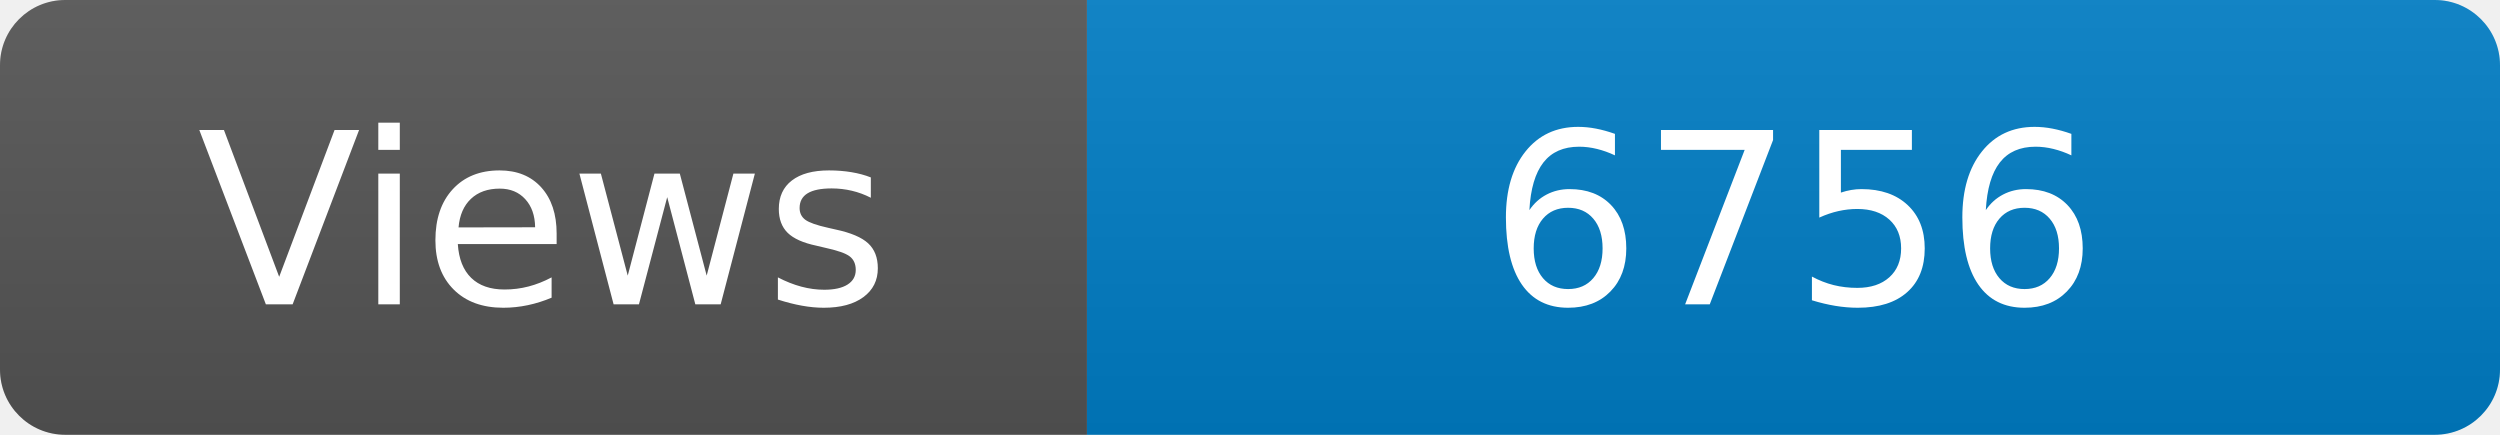
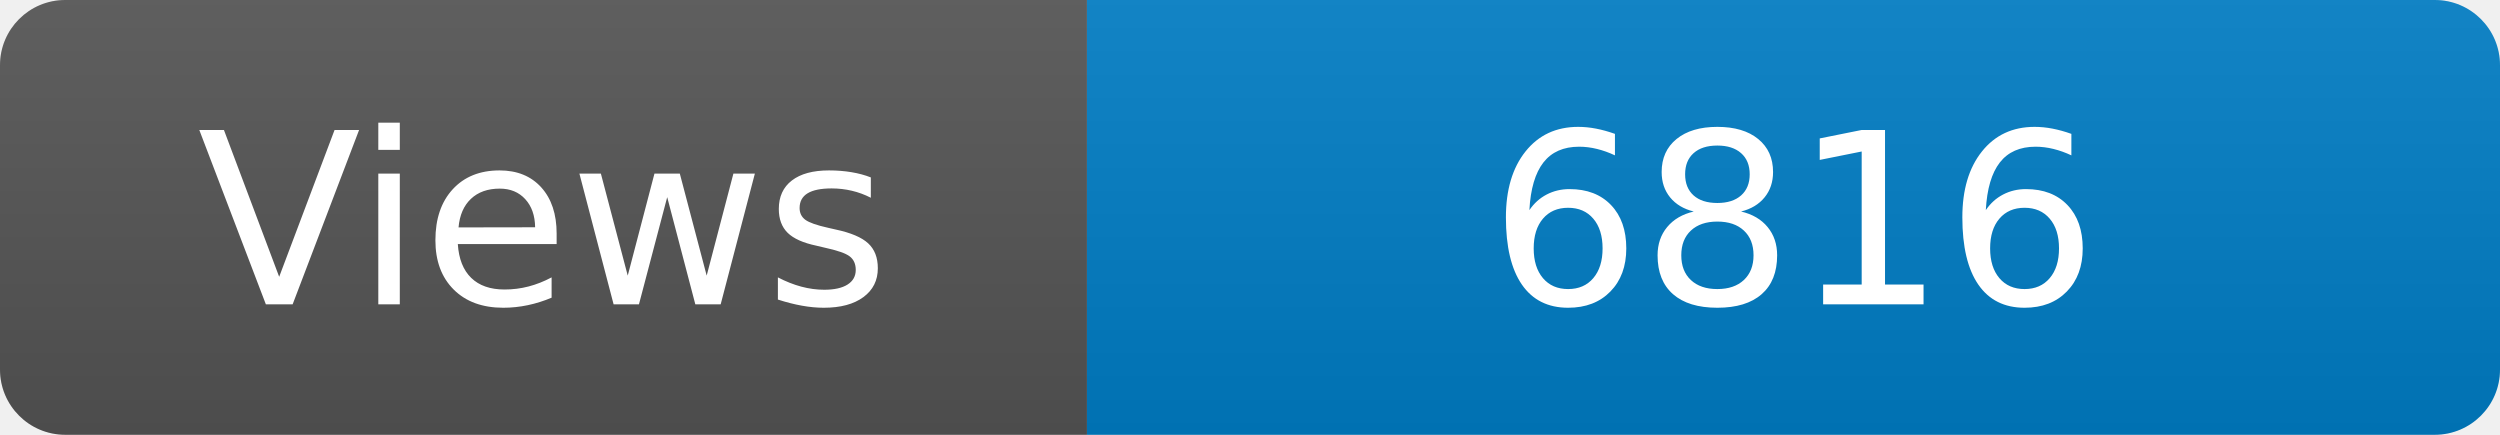
<svg xmlns="http://www.w3.org/2000/svg" width="115" height="20" role="img" aria-label="Maintained?: yes">
  <linearGradient id="s" x2="0" y2="100%">
    <stop offset="0" stop-color="#bbb" stop-opacity=".1" />
    <stop offset="1" stop-opacity=".1" />
  </linearGradient>
  <clipPath id="r">
    <rect width="115" height="20" rx="3" fill="#fff" />
  </clipPath>
  <g clip-path="url(#r)">
    <rect width="50" height="20" fill="#555" />
    <rect x="50" width="160" height="20" fill="#007ec6" />
    <rect width="115" height="20" fill="url(#s)" />
  </g>
  <g fill="#fff" text-anchor="middle" font-family="Verdana,Geneva,DejaVu Sans,sans-serif" font-size="110">
    <text x="250" y="140" transform="scale(.1)" fill="#fff">Views</text>
-     <text x="825" y="140" transform="scale(.1)" fill="#fff">6756</text>
+     <text x="825" y="140" transform="scale(.1)" fill="#fff">6816</text>
  </g>
</svg>
